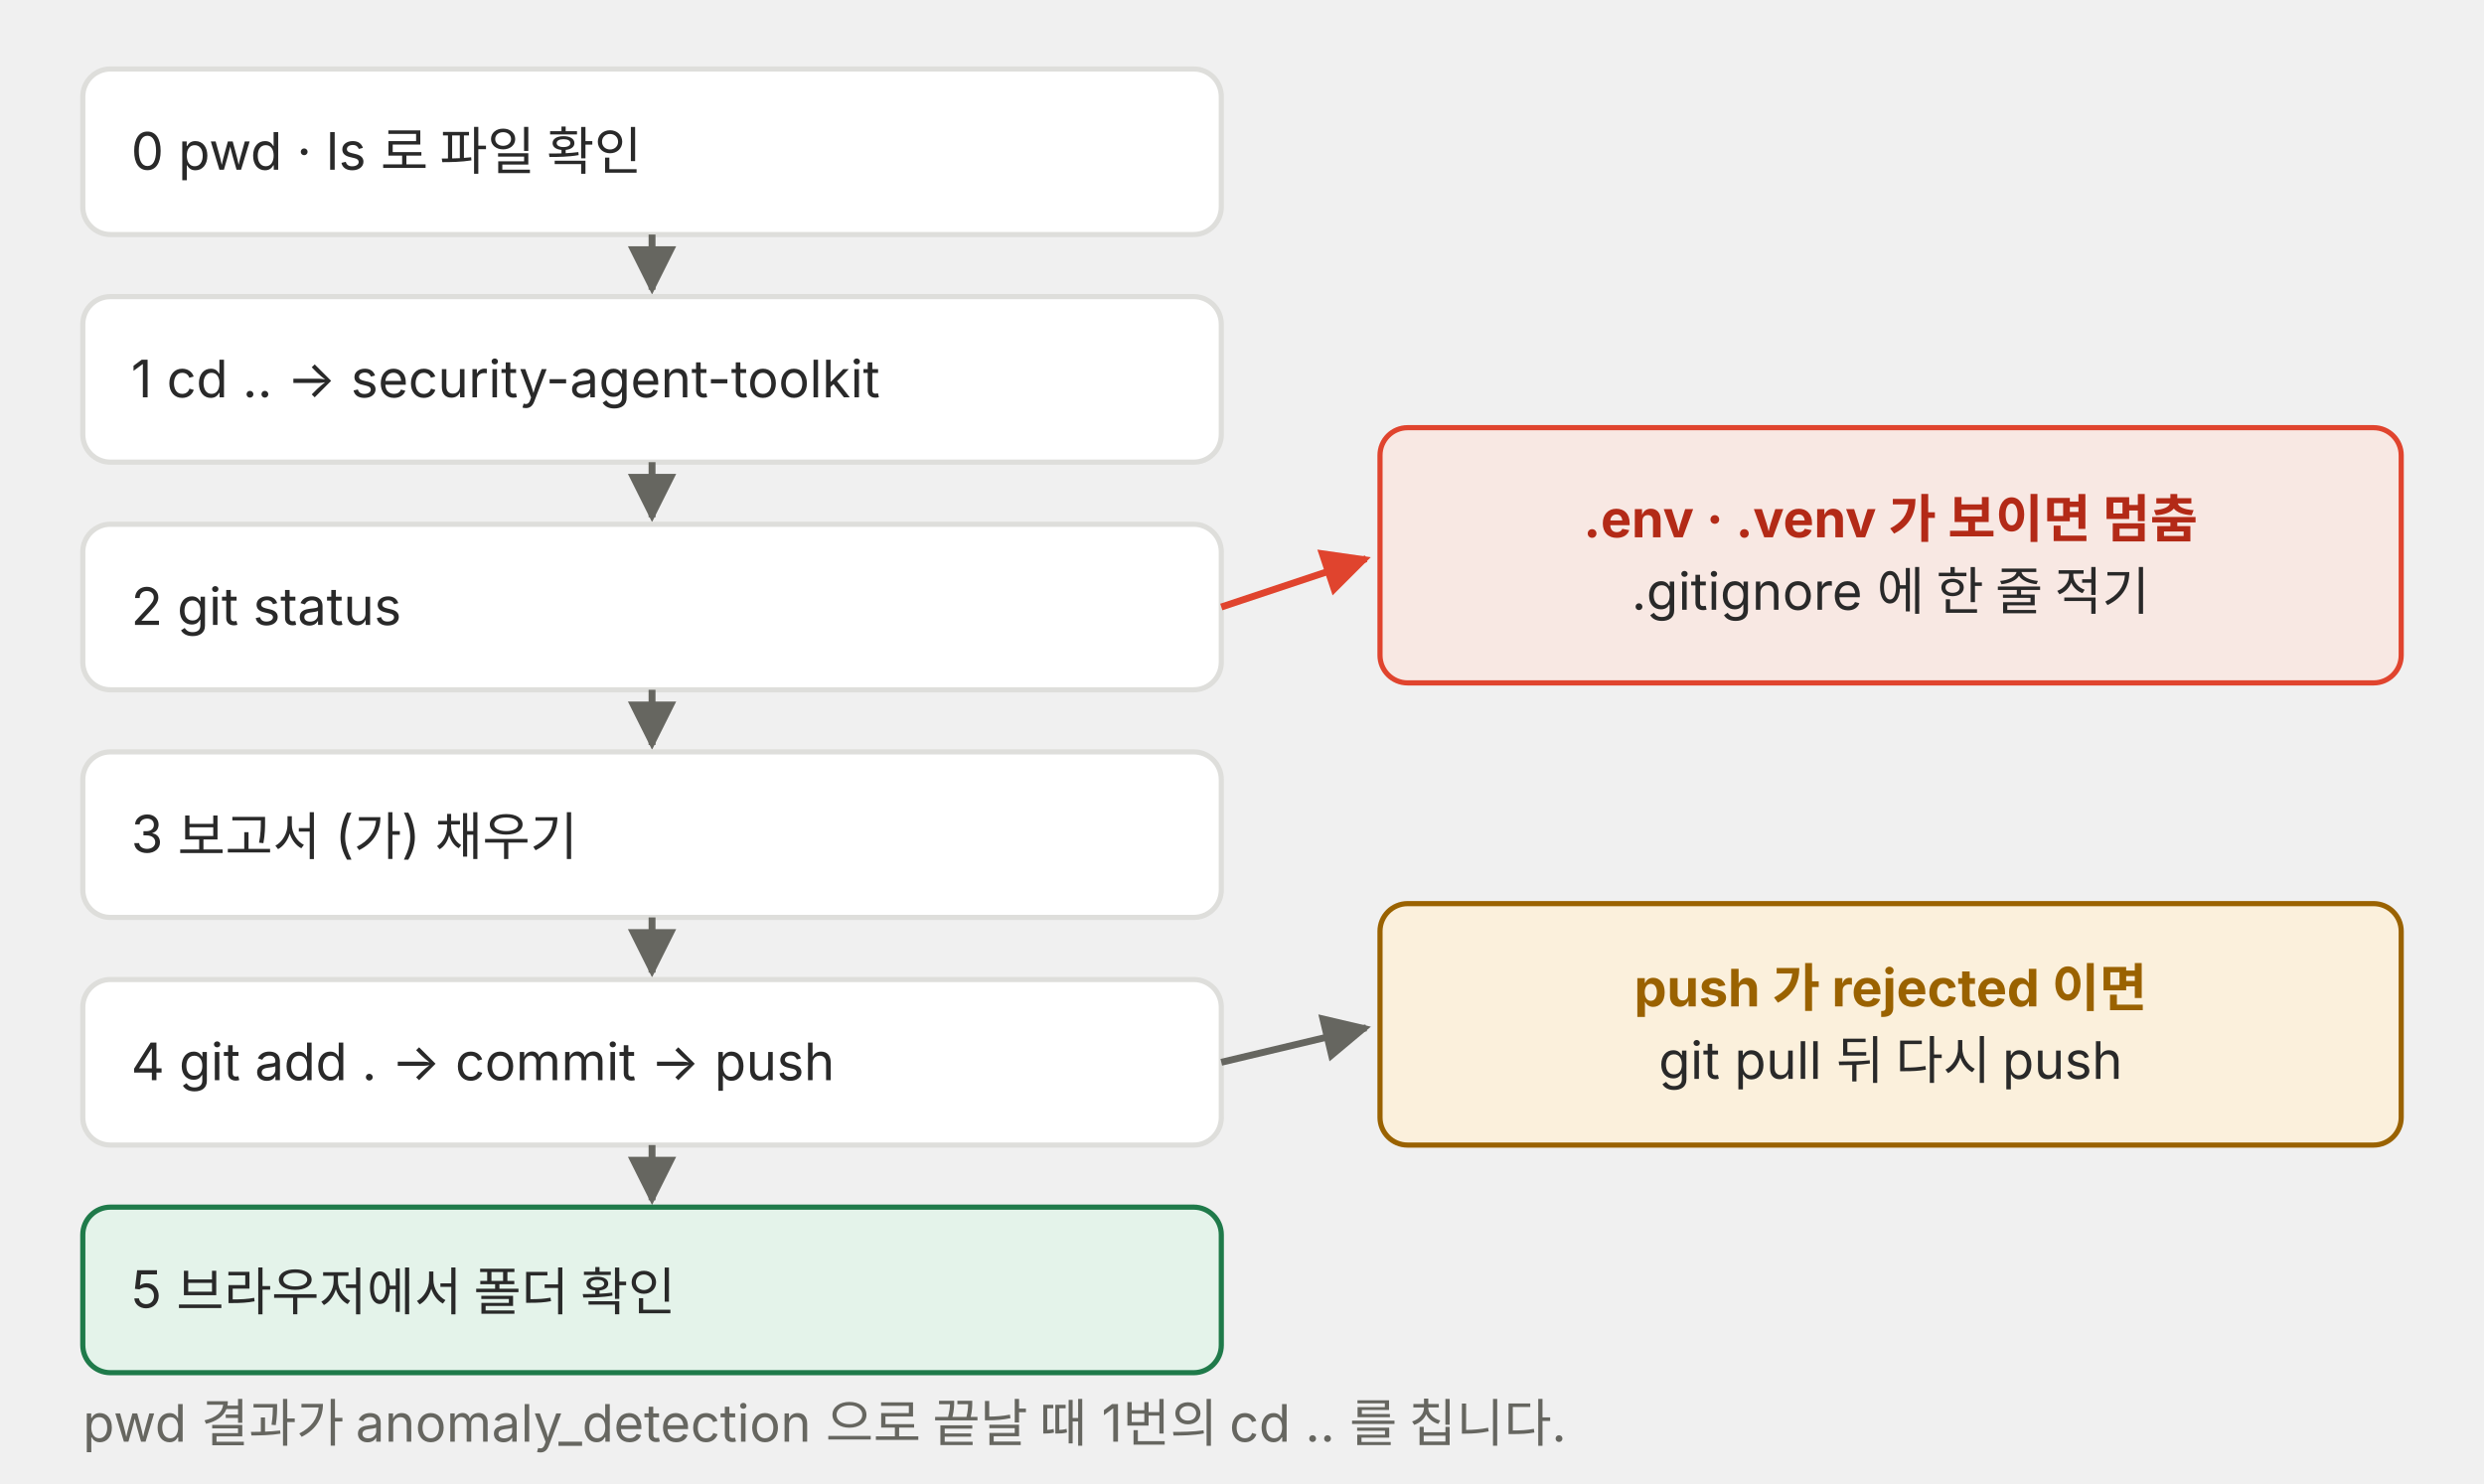
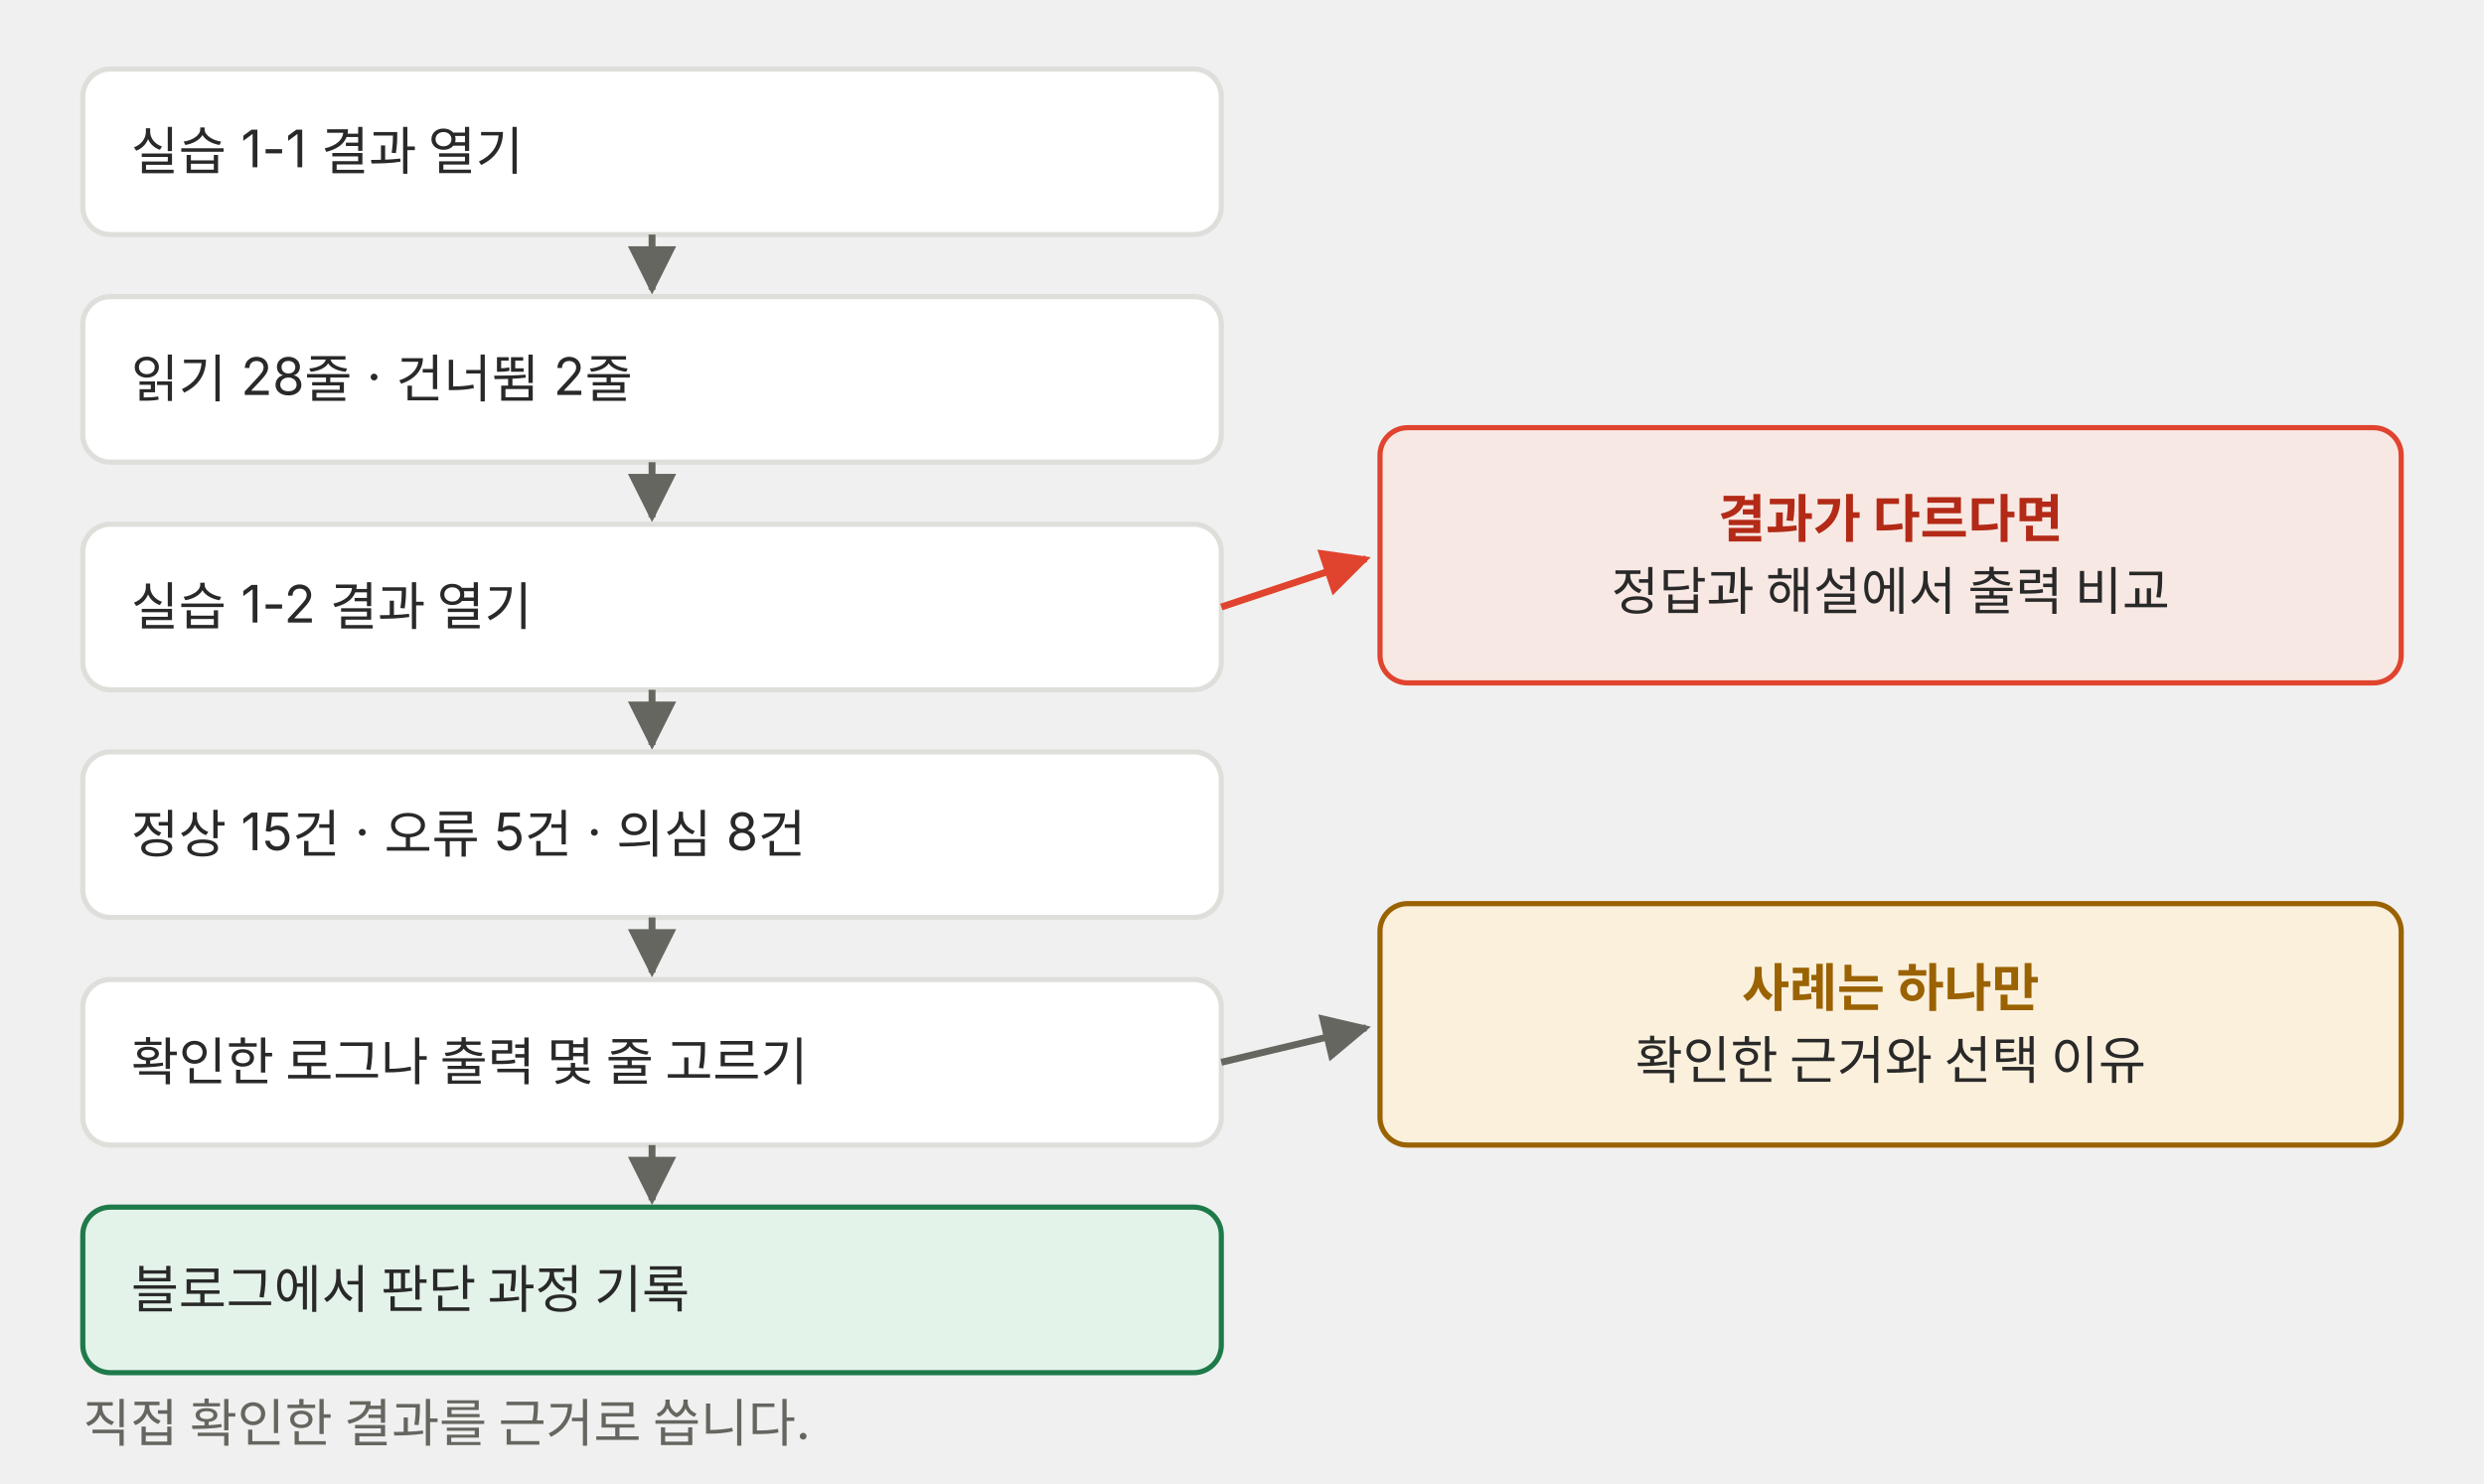
<svg xmlns="http://www.w3.org/2000/svg" viewBox="0 0 720 430" role="img">
  <defs>
    <marker id="a-m4u01l03-p08" viewBox="0 0 10 10" refX="9" refY="5" markerWidth="7" markerHeight="7" orient="auto-start-reverse">
      <path d="M0,0 L10,5 L0,10 z" fill="#666660" />
    </marker>
    <marker id="a-m4u01l03-p08-r" viewBox="0 0 10 10" refX="9" refY="5" markerWidth="7" markerHeight="7" orient="auto-start-reverse">
      <path d="M0,0 L10,5 L0,10 z" fill="#e0442e" />
    </marker>
  </defs>
  <g font-family="Pretendard, 'Noto Sans KR', -apple-system, 'Segoe UI', sans-serif">
    <rect x="24" y="20" width="330" height="48" rx="8" fill="#ffffff" stroke="#dededb" stroke-width="1.5" />
-     <text x="38" y="49.2" font-size="15" fill="#292929">0  pwd · ls 로 파일 확인</text>
+     <text x="38" y="49.2" font-size="15" fill="#292929">실습 1-1 결과 열기</text>
    <line x1="189.0" y1="68" x2="189.0" y2="84" stroke="#666660" stroke-width="2" marker-end="url(#a-m4u01l03-p08)" />
    <rect x="24" y="86" width="330" height="48" rx="8" fill="#ffffff" stroke="#dededb" stroke-width="1.5" />
-     <text x="38" y="115.2" font-size="15" fill="#292929">1  cd .. → security-agent-toolkit</text>
+     <text x="38" y="115.2" font-size="15" fill="#292929">읽기 28줄 · 건너뜀 2줄</text>
    <line x1="189.0" y1="134" x2="189.0" y2="150" stroke="#666660" stroke-width="2" marker-end="url(#a-m4u01l03-p08)" />
    <rect x="24" y="152" width="330" height="48" rx="8" fill="#ffffff" stroke="#dededb" stroke-width="1.5" />
-     <text x="38" y="181.2" font-size="15" fill="#292929">2  git status</text>
+     <text x="38" y="181.2" font-size="15" fill="#292929">실습 1-2 결과 열기</text>
    <line x1="189.0" y1="200" x2="189.0" y2="216" stroke="#666660" stroke-width="2" marker-end="url(#a-m4u01l03-p08)" />
    <rect x="24" y="218" width="330" height="48" rx="8" fill="#ffffff" stroke="#dededb" stroke-width="1.5" />
-     <text x="38" y="247.2" font-size="15" fill="#292929">3  보고서 (가) 채우기</text>
+     <text x="38" y="247.2" font-size="15" fill="#292929">정상 15건 · 오류 5건 · 의심 8건</text>
    <line x1="189.0" y1="266" x2="189.0" y2="282" stroke="#666660" stroke-width="2" marker-end="url(#a-m4u01l03-p08)" />
    <rect x="24" y="284" width="330" height="48" rx="8" fill="#ffffff" stroke="#dededb" stroke-width="1.5" />
-     <text x="38" y="313.2" font-size="15" fill="#292929">4  git add . → commit → push</text>
+     <text x="38" y="313.2" font-size="15" fill="#292929">확인한 로그나 출력 몇 줄 고르기</text>
    <line x1="189.0" y1="332" x2="189.0" y2="348" stroke="#666660" stroke-width="2" marker-end="url(#a-m4u01l03-p08)" />
    <rect x="24" y="350" width="330" height="48" rx="8" fill="#e4f3ea" stroke="#1f7a4a" stroke-width="1.5" />
-     <text x="38" y="379.2" font-size="15" fill="#292929">5  브라우저에서 폴더 확인</text>
+     <text x="38" y="379.2" font-size="15" fill="#292929">블로그에서 판단 과정 기록</text>
    <rect x="400" y="124" width="296" height="74" rx="8" fill="#f8e8e3" stroke="#e0442e" stroke-width="1.5" />
-     <text x="548.0" y="155.8" font-size="15" fill="#b32a17" text-anchor="middle" font-weight="700">.env · .venv 가 보이면 멈춤</text>
-     <text x="548.0" y="176.8" font-size="15" fill="#292929" text-anchor="middle">.gitignore 에 한 줄 적기</text>
+     <text x="548.0" y="155.8" font-size="15" fill="#b32a17" text-anchor="middle" font-weight="700">결과가 다르다면</text>
+     <text x="548.0" y="176.8" font-size="15" fill="#292929" text-anchor="middle">정답과 해설에서 출력 비교</text>
    <line x1="354" y1="176" x2="396" y2="162" stroke="#e0442e" stroke-width="2" marker-end="url(#a-m4u01l03-p08-r)" />
    <rect x="400" y="262" width="296" height="70" rx="8" fill="#fbf0dc" stroke="#9a6200" stroke-width="1.5" />
-     <text x="548.0" y="291.8" font-size="15" fill="#9a6200" text-anchor="middle" font-weight="700">push 가 rejected 이면</text>
-     <text x="548.0" y="312.8" font-size="15" fill="#292929" text-anchor="middle">git pull 뒤 다시 push</text>
+     <text x="548.0" y="291.8" font-size="15" fill="#9a6200" text-anchor="middle" font-weight="700">사례는 하나만</text>
+     <text x="548.0" y="312.8" font-size="15" fill="#292929" text-anchor="middle">확인한 근거와 선택 이유</text>
    <line x1="354" y1="308" x2="396" y2="298" stroke="#666660" stroke-width="2" marker-end="url(#a-m4u01l03-p08)" />
-     <text x="24" y="418" font-size="15" fill="#666660">pwd 결과가 anomaly_detection 으로 끝날 때 1번의 cd .. 를 칩니다.</text>
+     <text x="24" y="418" font-size="15" fill="#666660">직접 확인한 결과를 근거로 씁니다.</text>
  </g>
</svg>
